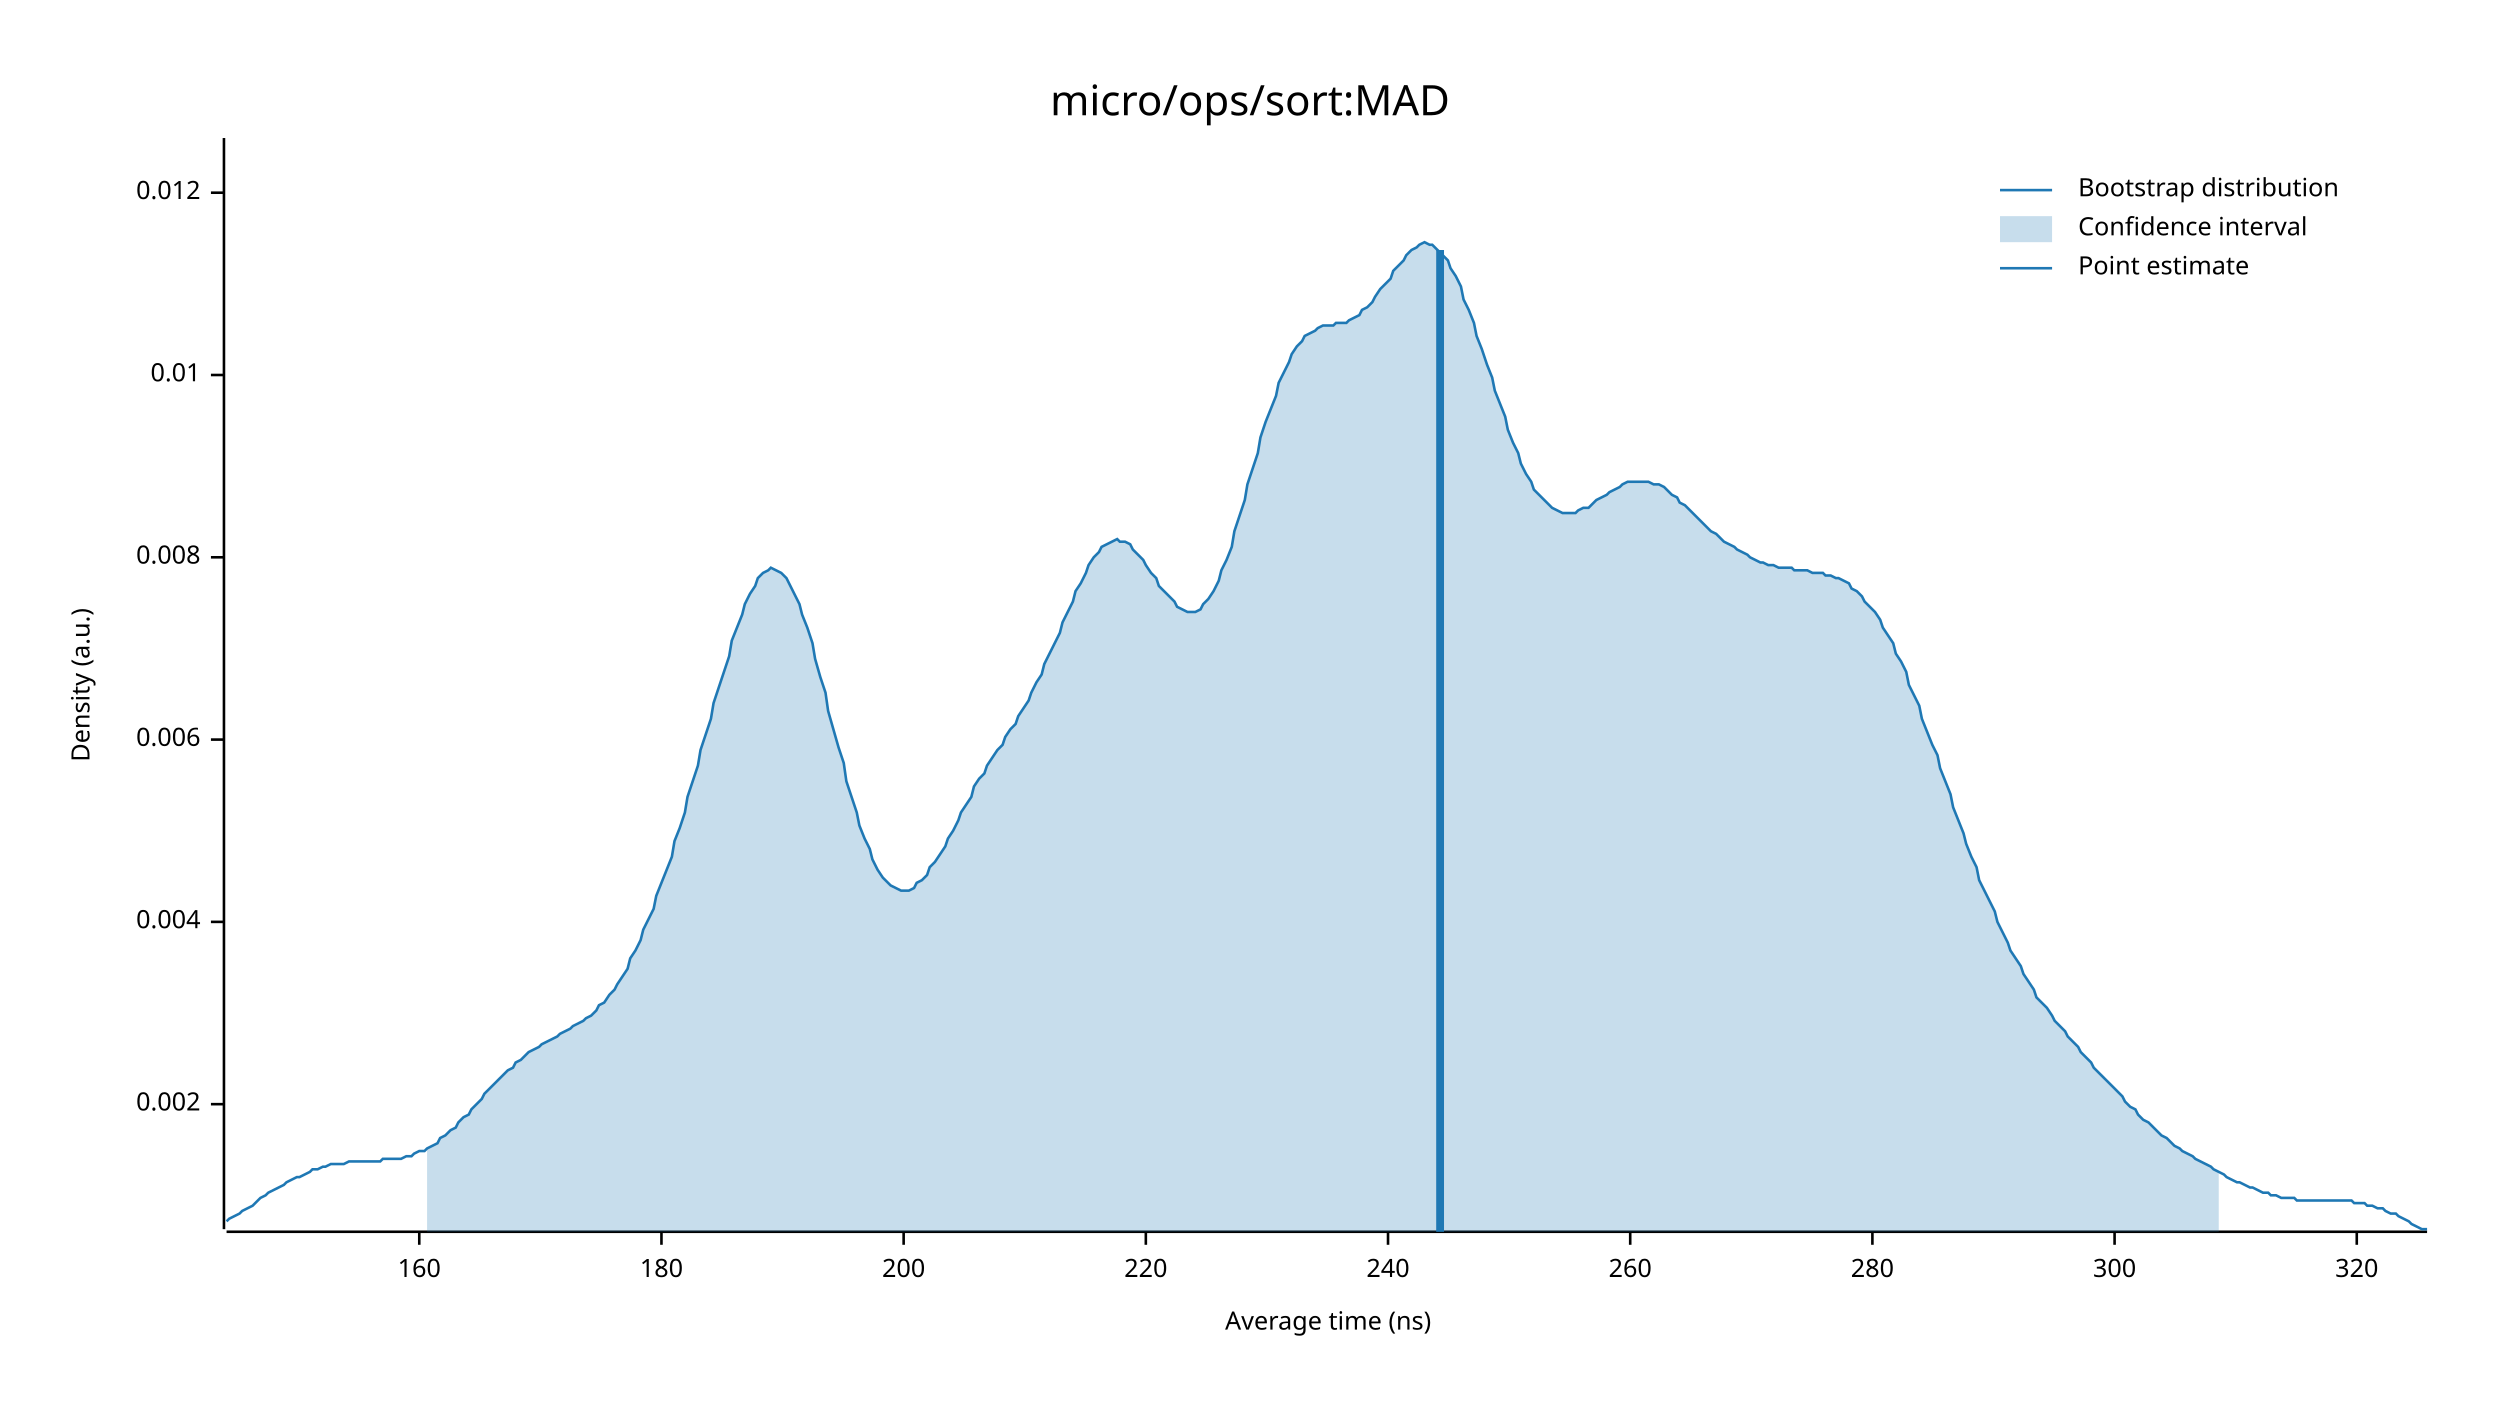
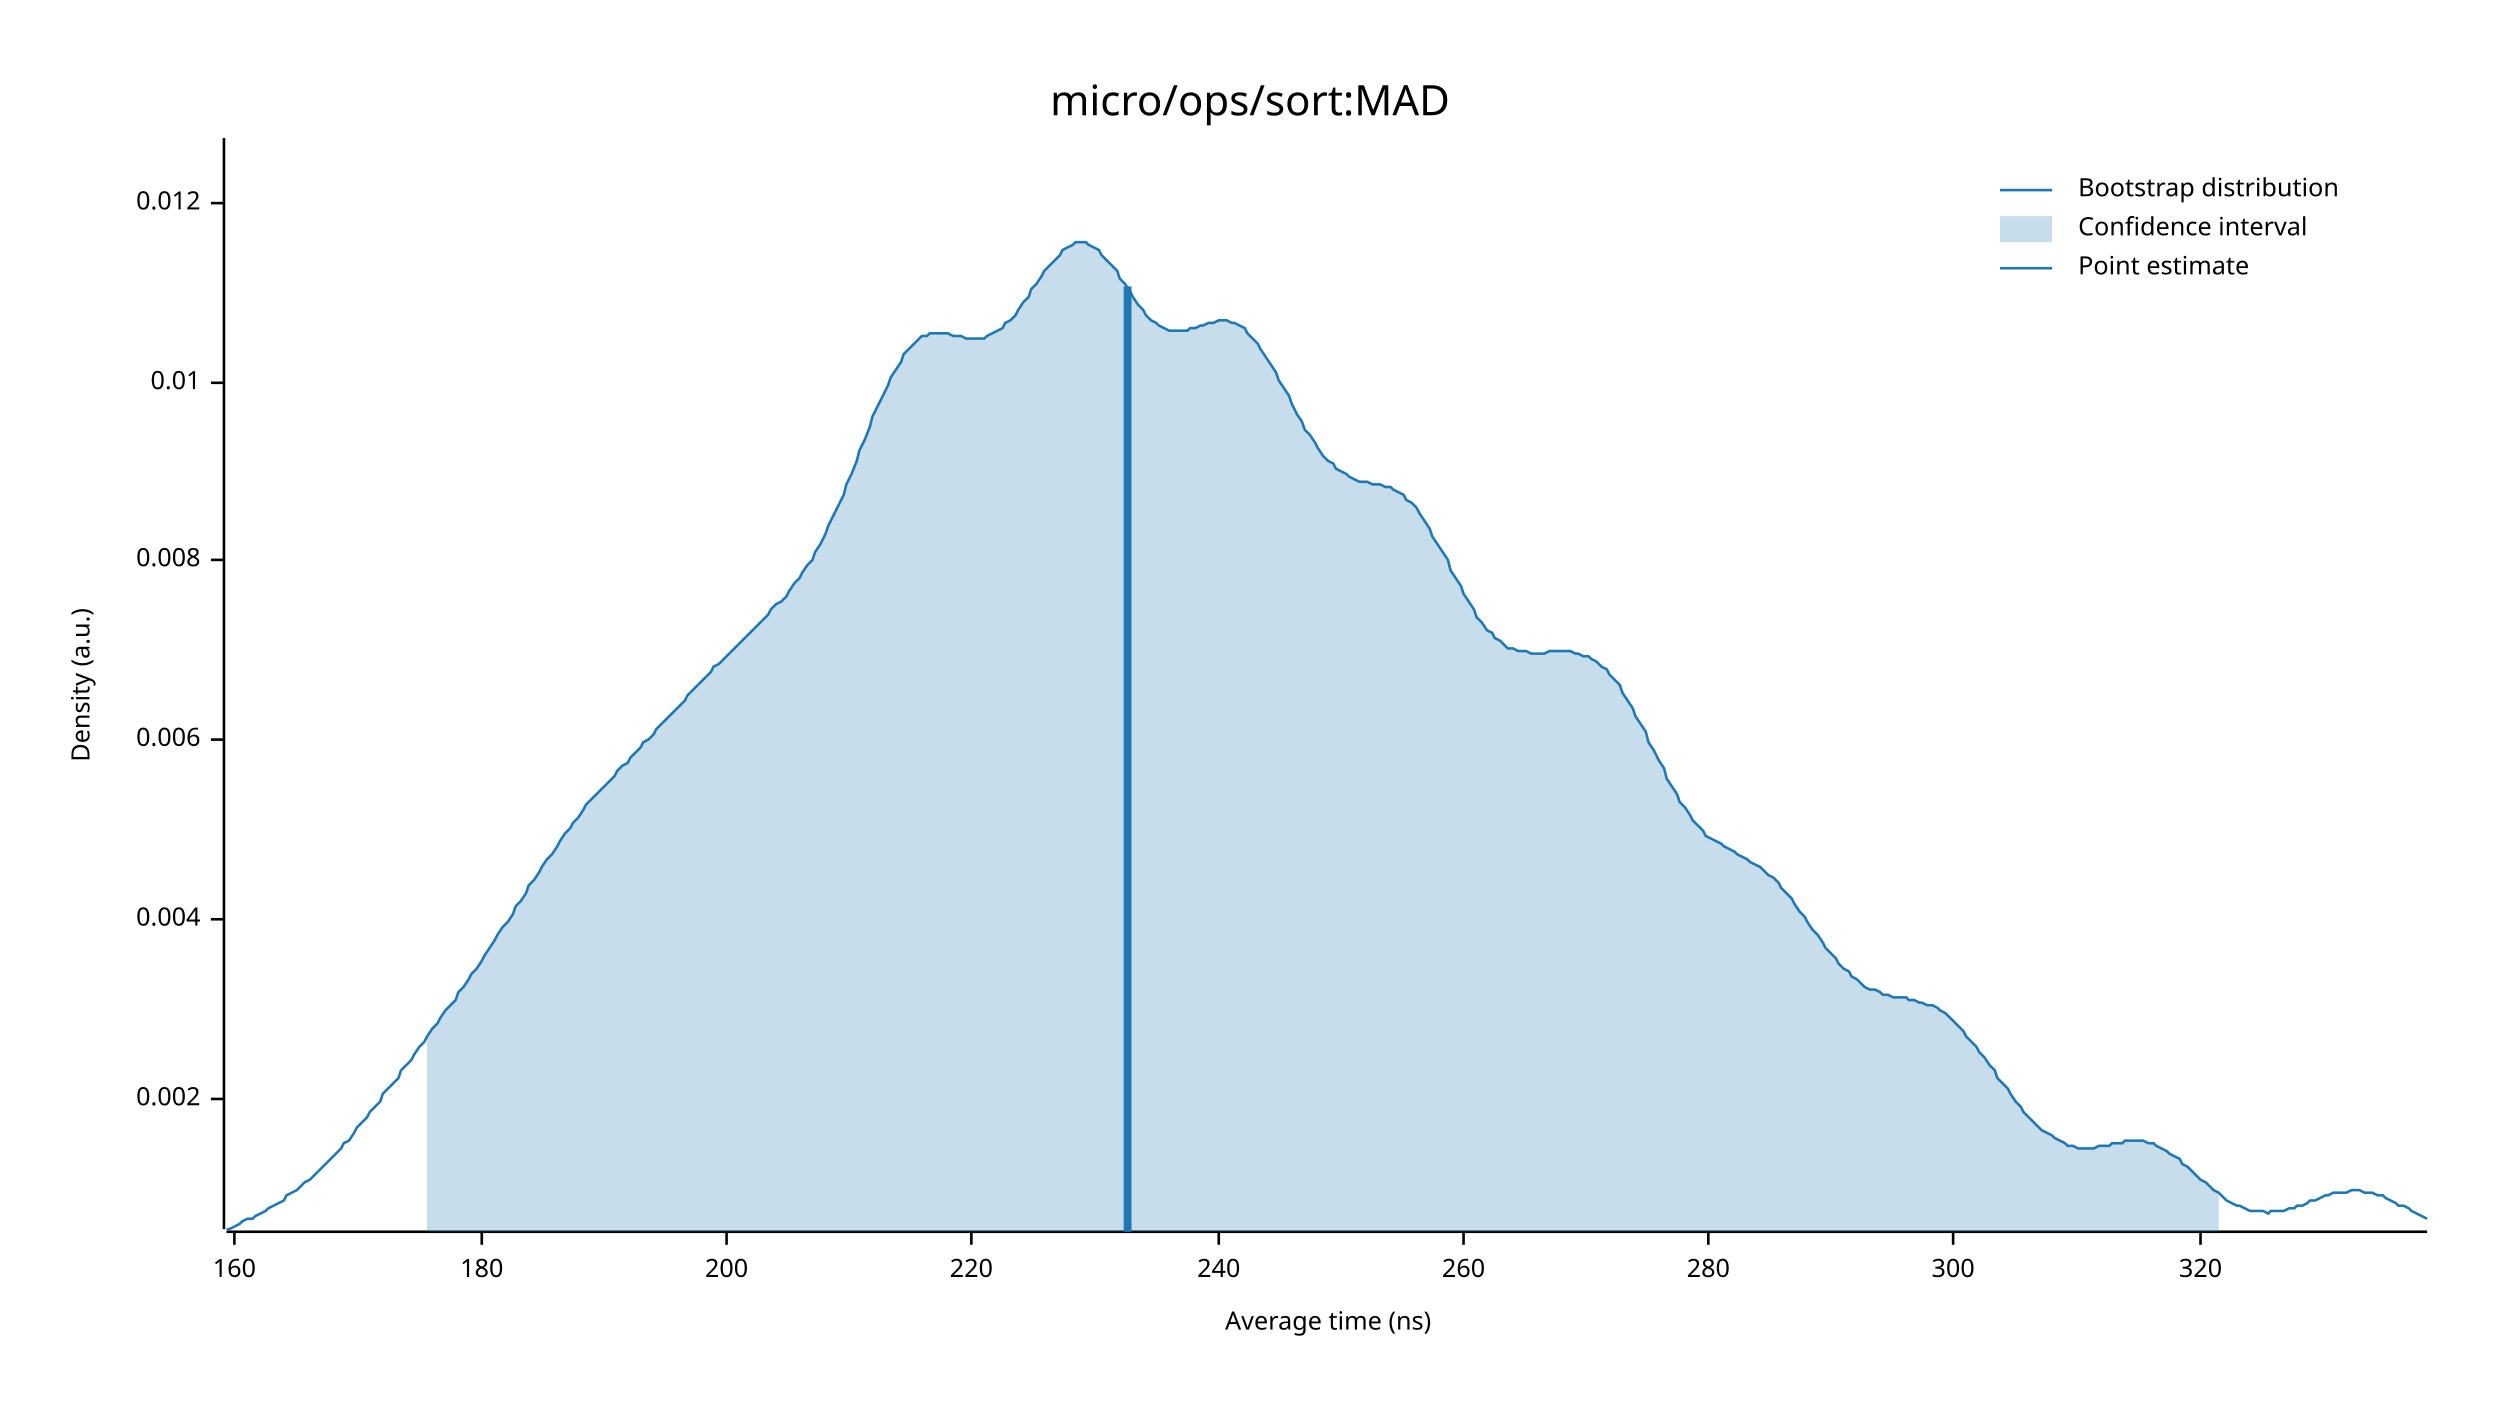
<svg xmlns="http://www.w3.org/2000/svg" width="960" height="540" viewBox="0 0 960 540">
  <text x="480" y="32" dy="0.76em" text-anchor="middle" font-family="sans-serif" font-size="16.129" opacity="1" fill="#000000">
micro/ops/sort:MAD
</text>
  <text x="27" y="263" dy="0.76em" text-anchor="middle" font-family="sans-serif" font-size="9.677" opacity="1" fill="#000000" transform="rotate(270, 27, 263)">
Density (a.u.)
</text>
  <text x="510" y="513" dy="-0.5ex" text-anchor="middle" font-family="sans-serif" font-size="9.677" opacity="1" fill="#000000">
Average time (ns)
</text>
  <polyline fill="none" opacity="1" stroke="#000000" stroke-width="1" points="86,53 86,472 " />
-   <text x="77" y="424" dy="0.5ex" text-anchor="end" font-family="sans-serif" font-size="9.677" opacity="1" fill="#000000">
+   <text x="77" y="422" dy="0.5ex" text-anchor="end" font-family="sans-serif" font-size="9.677" opacity="1" fill="#000000">
0.002
</text>
-   <polyline fill="none" opacity="1" stroke="#000000" stroke-width="1" points="81,424 86,424 " />
-   <text x="77" y="354" dy="0.5ex" text-anchor="end" font-family="sans-serif" font-size="9.677" opacity="1" fill="#000000">
+   <polyline fill="none" opacity="1" stroke="#000000" stroke-width="1" points="81,422 86,422 " />
+   <text x="77" y="353" dy="0.5ex" text-anchor="end" font-family="sans-serif" font-size="9.677" opacity="1" fill="#000000">
0.004
</text>
-   <polyline fill="none" opacity="1" stroke="#000000" stroke-width="1" points="81,354 86,354 " />
+   <polyline fill="none" opacity="1" stroke="#000000" stroke-width="1" points="81,353 86,353 " />
  <text x="77" y="284" dy="0.5ex" text-anchor="end" font-family="sans-serif" font-size="9.677" opacity="1" fill="#000000">
0.006
</text>
  <polyline fill="none" opacity="1" stroke="#000000" stroke-width="1" points="81,284 86,284 " />
-   <text x="77" y="214" dy="0.5ex" text-anchor="end" font-family="sans-serif" font-size="9.677" opacity="1" fill="#000000">
+   <text x="77" y="215" dy="0.5ex" text-anchor="end" font-family="sans-serif" font-size="9.677" opacity="1" fill="#000000">
0.008
</text>
-   <polyline fill="none" opacity="1" stroke="#000000" stroke-width="1" points="81,214 86,214 " />
-   <text x="77" y="144" dy="0.5ex" text-anchor="end" font-family="sans-serif" font-size="9.677" opacity="1" fill="#000000">
+   <polyline fill="none" opacity="1" stroke="#000000" stroke-width="1" points="81,215 86,215 " />
+   <text x="77" y="147" dy="0.5ex" text-anchor="end" font-family="sans-serif" font-size="9.677" opacity="1" fill="#000000">
0.01
</text>
-   <polyline fill="none" opacity="1" stroke="#000000" stroke-width="1" points="81,144 86,144 " />
-   <text x="77" y="74" dy="0.5ex" text-anchor="end" font-family="sans-serif" font-size="9.677" opacity="1" fill="#000000">
+   <polyline fill="none" opacity="1" stroke="#000000" stroke-width="1" points="81,147 86,147 " />
+   <text x="77" y="78" dy="0.5ex" text-anchor="end" font-family="sans-serif" font-size="9.677" opacity="1" fill="#000000">
0.012
</text>
-   <polyline fill="none" opacity="1" stroke="#000000" stroke-width="1" points="81,74 86,74 " />
+   <polyline fill="none" opacity="1" stroke="#000000" stroke-width="1" points="81,78 86,78 " />
  <polyline fill="none" opacity="1" stroke="#000000" stroke-width="1" points="87,473 932,473 " />
-   <text x="161" y="483" dy="0.76em" text-anchor="middle" font-family="sans-serif" font-size="9.677" opacity="1" fill="#000000">
+   <text x="90" y="483" dy="0.76em" text-anchor="middle" font-family="sans-serif" font-size="9.677" opacity="1" fill="#000000">
160
</text>
-   <polyline fill="none" opacity="1" stroke="#000000" stroke-width="1" points="161,473 161,478 " />
-   <text x="254" y="483" dy="0.76em" text-anchor="middle" font-family="sans-serif" font-size="9.677" opacity="1" fill="#000000">
+   <polyline fill="none" opacity="1" stroke="#000000" stroke-width="1" points="90,473 90,478 " />
+   <text x="185" y="483" dy="0.76em" text-anchor="middle" font-family="sans-serif" font-size="9.677" opacity="1" fill="#000000">
180
</text>
-   <polyline fill="none" opacity="1" stroke="#000000" stroke-width="1" points="254,473 254,478 " />
-   <text x="347" y="483" dy="0.76em" text-anchor="middle" font-family="sans-serif" font-size="9.677" opacity="1" fill="#000000">
+   <polyline fill="none" opacity="1" stroke="#000000" stroke-width="1" points="185,473 185,478 " />
+   <text x="279" y="483" dy="0.76em" text-anchor="middle" font-family="sans-serif" font-size="9.677" opacity="1" fill="#000000">
200
</text>
-   <polyline fill="none" opacity="1" stroke="#000000" stroke-width="1" points="347,473 347,478 " />
-   <text x="440" y="483" dy="0.76em" text-anchor="middle" font-family="sans-serif" font-size="9.677" opacity="1" fill="#000000">
+   <polyline fill="none" opacity="1" stroke="#000000" stroke-width="1" points="279,473 279,478 " />
+   <text x="373" y="483" dy="0.76em" text-anchor="middle" font-family="sans-serif" font-size="9.677" opacity="1" fill="#000000">
220
</text>
-   <polyline fill="none" opacity="1" stroke="#000000" stroke-width="1" points="440,473 440,478 " />
-   <text x="533" y="483" dy="0.76em" text-anchor="middle" font-family="sans-serif" font-size="9.677" opacity="1" fill="#000000">
+   <polyline fill="none" opacity="1" stroke="#000000" stroke-width="1" points="373,473 373,478 " />
+   <text x="468" y="483" dy="0.76em" text-anchor="middle" font-family="sans-serif" font-size="9.677" opacity="1" fill="#000000">
240
</text>
-   <polyline fill="none" opacity="1" stroke="#000000" stroke-width="1" points="533,473 533,478 " />
-   <text x="626" y="483" dy="0.76em" text-anchor="middle" font-family="sans-serif" font-size="9.677" opacity="1" fill="#000000">
+   <polyline fill="none" opacity="1" stroke="#000000" stroke-width="1" points="468,473 468,478 " />
+   <text x="562" y="483" dy="0.76em" text-anchor="middle" font-family="sans-serif" font-size="9.677" opacity="1" fill="#000000">
260
</text>
-   <polyline fill="none" opacity="1" stroke="#000000" stroke-width="1" points="626,473 626,478 " />
-   <text x="719" y="483" dy="0.76em" text-anchor="middle" font-family="sans-serif" font-size="9.677" opacity="1" fill="#000000">
+   <polyline fill="none" opacity="1" stroke="#000000" stroke-width="1" points="562,473 562,478 " />
+   <text x="656" y="483" dy="0.76em" text-anchor="middle" font-family="sans-serif" font-size="9.677" opacity="1" fill="#000000">
280
</text>
-   <polyline fill="none" opacity="1" stroke="#000000" stroke-width="1" points="719,473 719,478 " />
-   <text x="812" y="483" dy="0.76em" text-anchor="middle" font-family="sans-serif" font-size="9.677" opacity="1" fill="#000000">
+   <polyline fill="none" opacity="1" stroke="#000000" stroke-width="1" points="656,473 656,478 " />
+   <text x="750" y="483" dy="0.76em" text-anchor="middle" font-family="sans-serif" font-size="9.677" opacity="1" fill="#000000">
300
</text>
-   <polyline fill="none" opacity="1" stroke="#000000" stroke-width="1" points="812,473 812,478 " />
-   <text x="905" y="483" dy="0.76em" text-anchor="middle" font-family="sans-serif" font-size="9.677" opacity="1" fill="#000000">
+   <polyline fill="none" opacity="1" stroke="#000000" stroke-width="1" points="750,473 750,478 " />
+   <text x="845" y="483" dy="0.76em" text-anchor="middle" font-family="sans-serif" font-size="9.677" opacity="1" fill="#000000">
320
</text>
-   <polyline fill="none" opacity="1" stroke="#000000" stroke-width="1" points="905,473 905,478 " />
-   <polyline fill="none" opacity="1" stroke="#1F78B4" stroke-width="1" points="87,469 88,468 90,467 92,466 93,465 95,464 97,463 98,462 100,460 102,459 103,458 105,457 107,456 109,455 110,454 112,453 114,452 115,452 117,451 119,450 120,449 122,449 124,448 125,448 127,447 129,447 131,447 132,447 134,446 136,446 137,446 139,446 141,446 142,446 144,446 146,446 147,445 149,445 151,445 153,445 154,445 156,444 158,444 159,443 161,442 163,442 164,441 166,440 168,439 169,437 171,436 173,434 175,433 176,431 178,429 180,428 181,426 183,424 185,422 186,420 188,418 190,416 191,415 193,413 195,411 197,410 198,408 200,407 202,405 203,404 205,403 207,402 208,401 210,400 212,399 214,398 215,397 217,396 219,395 220,394 222,393 224,392 225,391 227,390 229,388 230,386 232,385 234,382 236,380 237,378 239,375 241,372 242,368 244,365 246,361 247,357 249,353 251,349 252,344 254,339 256,334 258,329 259,323 261,318 263,312 264,306 266,300 268,294 269,288 271,282 273,276 274,270 276,264 278,258 280,252 281,246 283,241 285,236 286,232 288,228 290,225 291,222 293,220 295,219 296,218 298,219 300,220 302,222 303,224 305,228 307,232 308,236 310,241 312,247 313,253 315,260 317,266 318,273 320,280 322,287 324,293 325,300 327,306 329,312 330,317 332,322 334,326 335,330 337,334 339,337 341,339 342,340 344,341 346,342 347,342 349,342 351,341 352,339 354,338 356,336 357,333 359,331 361,328 363,325 364,322 366,319 368,315 369,312 371,309 373,306 374,302 376,299 378,297 379,294 381,291 383,288 385,286 386,283 388,280 390,278 391,275 393,272 395,269 396,266 398,262 400,259 401,255 403,251 405,247 407,243 408,239 410,235 412,231 413,227 415,224 417,220 418,217 420,214 422,212 423,210 425,209 427,208 429,207 430,208 432,208 434,209 435,211 437,213 439,215 440,217 442,220 444,222 445,225 447,227 449,229 451,231 452,233 454,234 456,235 457,235 459,235 461,234 462,232 464,230 466,227 468,223 469,219 471,215 473,210 474,204 476,198 478,192 479,186 481,180 483,174 484,168 486,162 488,157 490,152 491,147 493,143 495,139 496,136 498,133 500,131 501,129 503,128 505,127 506,126 508,125 510,125 512,125 513,124 515,124 517,124 518,123 520,122 522,121 523,119 525,118 527,116 528,114 530,111 532,109 534,107 535,104 537,102 539,100 540,98 542,96 544,95 545,94 547,93 549,94 550,94 552,96 554,98 556,100 557,103 559,106 561,110 562,115 564,119 566,124 567,129 569,134 571,140 573,145 574,150 576,155 578,160 579,165 581,170 583,174 584,178 586,182 588,185 589,188 591,190 593,192 595,194 596,195 598,196 600,197 601,197 603,197 605,197 606,196 608,195 610,195 611,194 613,192 615,191 617,190 618,189 620,188 622,187 623,186 625,185 627,185 628,185 630,185 632,185 633,185 635,186 637,186 639,187 640,188 642,190 644,191 645,193 647,194 649,196 650,197 652,199 654,201 655,202 657,204 659,205 661,207 662,208 664,209 666,210 667,211 669,212 671,213 672,214 674,215 676,216 677,216 679,217 681,217 683,218 684,218 686,218 688,218 689,219 691,219 693,219 694,219 696,220 698,220 700,220 701,221 703,221 705,222 706,222 708,223 710,224 711,226 713,227 715,229 716,231 718,233 720,235 722,238 723,241 725,244 727,247 728,251 730,254 732,258 733,263 735,267 737,271 738,276 740,281 742,286 744,290 745,295 747,300 749,305 750,310 752,315 754,320 755,324 757,329 759,333 760,338 762,342 764,346 766,350 767,354 769,358 771,362 772,365 774,368 776,371 777,374 779,377 781,380 782,383 784,385 786,387 788,390 789,392 791,394 793,396 794,398 796,400 798,402 799,404 801,406 803,408 804,410 806,412 808,414 810,416 811,417 813,419 815,421 816,423 818,425 820,426 821,428 823,430 825,431 827,433 828,434 830,436 832,437 833,438 835,440 837,441 838,442 840,443 842,444 843,445 845,446 847,447 849,448 850,449 852,450 854,451 855,452 857,453 859,454 860,454 862,455 864,456 865,456 867,457 869,458 871,458 872,459 874,459 876,460 877,460 879,460 881,460 882,461 884,461 886,461 887,461 889,461 891,461 893,461 894,461 896,461 898,461 899,461 901,461 903,461 904,462 906,462 908,462 909,463 911,463 913,464 915,464 916,465 918,466 920,466 921,467 923,468 925,469 926,470 928,471 930,472 932,472 " />
-   <polygon opacity="0.25" fill="#1F78B4" points="164,441 166,440 168,439 169,437 171,436 173,434 175,433 176,431 178,429 180,428 181,426 183,424 185,422 186,420 188,418 190,416 191,415 193,413 195,411 197,410 198,408 200,407 202,405 203,404 205,403 207,402 208,401 210,400 212,399 214,398 215,397 217,396 219,395 220,394 222,393 224,392 225,391 227,390 229,388 230,386 232,385 234,382 236,380 237,378 239,375 241,372 242,368 244,365 246,361 247,357 249,353 251,349 252,344 254,339 256,334 258,329 259,323 261,318 263,312 264,306 266,300 268,294 269,288 271,282 273,276 274,270 276,264 278,258 280,252 281,246 283,241 285,236 286,232 288,228 290,225 291,222 293,220 295,219 296,218 298,219 300,220 302,222 303,224 305,228 307,232 308,236 310,241 312,247 313,253 315,260 317,266 318,273 320,280 322,287 324,293 325,300 327,306 329,312 330,317 332,322 334,326 335,330 337,334 339,337 341,339 342,340 344,341 346,342 347,342 349,342 351,341 352,339 354,338 356,336 357,333 359,331 361,328 363,325 364,322 366,319 368,315 369,312 371,309 373,306 374,302 376,299 378,297 379,294 381,291 383,288 385,286 386,283 388,280 390,278 391,275 393,272 395,269 396,266 398,262 400,259 401,255 403,251 405,247 407,243 408,239 410,235 412,231 413,227 415,224 417,220 418,217 420,214 422,212 423,210 425,209 427,208 429,207 430,208 432,208 434,209 435,211 437,213 439,215 440,217 442,220 444,222 445,225 447,227 449,229 451,231 452,233 454,234 456,235 457,235 459,235 461,234 462,232 464,230 466,227 468,223 469,219 471,215 473,210 474,204 476,198 478,192 479,186 481,180 483,174 484,168 486,162 488,157 490,152 491,147 493,143 495,139 496,136 498,133 500,131 501,129 503,128 505,127 506,126 508,125 510,125 512,125 513,124 515,124 517,124 518,123 520,122 522,121 523,119 525,118 527,116 528,114 530,111 532,109 534,107 535,104 537,102 539,100 540,98 542,96 544,95 545,94 547,93 549,94 550,94 552,96 554,98 556,100 557,103 559,106 561,110 562,115 564,119 566,124 567,129 569,134 571,140 573,145 574,150 576,155 578,160 579,165 581,170 583,174 584,178 586,182 588,185 589,188 591,190 593,192 595,194 596,195 598,196 600,197 601,197 603,197 605,197 606,196 608,195 610,195 611,194 613,192 615,191 617,190 618,189 620,188 622,187 623,186 625,185 627,185 628,185 630,185 632,185 633,185 635,186 637,186 639,187 640,188 642,190 644,191 645,193 647,194 649,196 650,197 652,199 654,201 655,202 657,204 659,205 661,207 662,208 664,209 666,210 667,211 669,212 671,213 672,214 674,215 676,216 677,216 679,217 681,217 683,218 684,218 686,218 688,218 689,219 691,219 693,219 694,219 696,220 698,220 700,220 701,221 703,221 705,222 706,222 708,223 710,224 711,226 713,227 715,229 716,231 718,233 720,235 722,238 723,241 725,244 727,247 728,251 730,254 732,258 733,263 735,267 737,271 738,276 740,281 742,286 744,290 745,295 747,300 749,305 750,310 752,315 754,320 755,324 757,329 759,333 760,338 762,342 764,346 766,350 767,354 769,358 771,362 772,365 774,368 776,371 777,374 779,377 781,380 782,383 784,385 786,387 788,390 789,392 791,394 793,396 794,398 796,400 798,402 799,404 801,406 803,408 804,410 806,412 808,414 810,416 811,417 813,419 815,421 816,423 818,425 820,426 821,428 823,430 825,431 827,433 828,434 830,436 832,437 833,438 835,440 837,441 838,442 840,443 842,444 843,445 845,446 847,447 849,448 850,449 852,450 852,473 164,473 " />
-   <polyline fill="none" opacity="1" stroke="#1F78B4" stroke-width="3" points="553,473 553,96 " />
+   <polyline fill="none" opacity="1" stroke="#000000" stroke-width="1" points="845,473 845,478 " />
+   <polyline fill="none" opacity="1" stroke="#1F78B4" stroke-width="1" points="87,472 88,472 90,471 92,470 93,469 95,468 97,468 98,467 100,466 102,465 103,464 105,463 107,462 109,461 110,459 112,458 114,457 115,456 117,454 119,453 120,452 122,450 124,448 125,447 127,445 129,443 131,441 132,439 134,438 136,435 137,433 139,431 141,429 142,427 144,425 146,423 147,420 149,418 151,416 153,414 154,411 156,409 158,407 159,405 161,402 163,400 164,398 166,395 168,393 169,391 171,388 173,386 175,384 176,381 178,379 180,376 181,374 183,372 185,369 186,367 188,364 190,361 191,359 193,356 195,354 197,351 198,348 200,346 202,343 203,340 205,338 207,335 208,333 210,330 212,328 214,325 215,323 217,320 219,318 220,316 222,314 224,311 225,309 227,307 229,305 230,304 232,302 234,300 236,298 237,296 239,294 241,293 242,291 244,289 246,287 247,285 249,284 251,282 252,280 254,278 256,276 258,274 259,273 261,271 263,269 264,267 266,265 268,263 269,262 271,260 273,258 274,256 276,255 278,253 280,251 281,250 283,248 285,246 286,245 288,243 290,241 291,240 293,238 295,236 296,234 298,232 300,231 302,229 303,227 305,224 307,222 308,220 310,217 312,215 313,212 315,209 317,205 318,202 320,198 322,194 324,190 325,186 327,182 329,177 330,173 332,169 334,164 335,160 337,156 339,152 341,148 342,145 344,142 346,139 347,136 349,134 351,132 352,131 354,129 356,129 357,128 359,128 361,128 363,128 364,128 366,129 368,129 369,129 371,130 373,130 374,130 376,130 378,130 379,129 381,128 383,127 385,126 386,124 388,123 390,121 391,119 393,116 395,114 396,111 398,109 400,106 401,104 403,102 405,100 407,98 408,96 410,95 412,94 413,93 415,93 417,93 418,94 420,95 422,96 423,98 425,100 427,102 429,104 430,107 432,109 434,112 435,114 437,117 439,119 440,121 442,123 444,124 445,125 447,126 449,127 451,127 452,127 454,127 456,127 457,126 459,126 461,125 462,125 464,124 466,124 468,123 469,123 471,123 473,124 474,124 476,125 478,126 479,128 481,130 483,132 484,134 486,137 488,140 490,143 491,146 493,149 495,152 496,155 498,159 500,162 501,165 503,167 505,170 506,172 508,175 510,177 512,178 513,180 515,181 517,182 518,183 520,184 522,185 523,185 525,185 527,186 528,186 530,186 532,187 534,187 535,188 537,189 539,190 540,192 542,193 544,195 545,197 547,200 549,203 550,206 552,209 554,212 556,215 557,219 559,222 561,225 562,228 564,231 566,234 567,237 569,239 571,242 573,243 574,245 576,246 578,248 579,249 581,249 583,250 584,250 586,250 588,251 589,251 591,251 593,251 595,250 596,250 598,250 600,250 601,250 603,250 605,251 606,251 608,252 610,252 611,253 613,254 615,256 617,257 618,259 620,261 622,263 623,266 625,269 627,272 628,275 630,278 632,281 633,285 635,288 637,292 639,295 640,299 642,302 644,305 645,308 647,310 649,313 650,315 652,317 654,319 655,321 657,322 659,323 661,324 662,325 664,326 666,327 667,328 669,329 671,330 672,331 674,332 676,333 677,334 679,336 681,337 683,339 684,341 686,343 688,345 689,347 691,350 693,352 694,354 696,357 698,359 700,362 701,364 703,366 705,368 706,370 708,372 710,373 711,375 713,376 715,378 716,379 718,380 720,380 722,381 723,382 725,382 727,383 728,383 730,383 732,383 733,384 735,384 737,385 738,385 740,386 742,386 744,387 745,388 747,389 749,391 750,392 752,394 754,396 755,398 757,400 759,402 760,404 762,406 764,409 766,411 767,414 769,416 771,418 772,420 774,423 776,425 777,427 779,429 781,431 782,432 784,434 786,435 788,436 789,437 791,438 793,439 794,440 796,440 798,441 799,441 801,441 803,441 804,441 806,440 808,440 810,440 811,439 813,439 815,439 816,438 818,438 820,438 821,438 823,438 825,439 827,439 828,440 830,441 832,442 833,443 835,444 837,445 838,447 840,448 842,450 843,451 845,453 847,454 849,456 850,457 852,458 854,460 855,461 857,462 859,463 860,463 862,464 864,465 865,465 867,465 869,465 871,466 872,465 874,465 876,465 877,465 879,464 881,464 882,463 884,463 886,462 887,461 889,461 891,460 893,459 894,459 896,458 898,458 899,458 901,458 903,457 904,457 906,457 908,458 909,458 911,458 913,459 915,459 916,460 918,461 920,462 921,463 923,463 925,464 926,465 928,466 930,467 932,468 " />
+   <polygon opacity="0.25" fill="#1F78B4" points="164,398 166,395 168,393 169,391 171,388 173,386 175,384 176,381 178,379 180,376 181,374 183,372 185,369 186,367 188,364 190,361 191,359 193,356 195,354 197,351 198,348 200,346 202,343 203,340 205,338 207,335 208,333 210,330 212,328 214,325 215,323 217,320 219,318 220,316 222,314 224,311 225,309 227,307 229,305 230,304 232,302 234,300 236,298 237,296 239,294 241,293 242,291 244,289 246,287 247,285 249,284 251,282 252,280 254,278 256,276 258,274 259,273 261,271 263,269 264,267 266,265 268,263 269,262 271,260 273,258 274,256 276,255 278,253 280,251 281,250 283,248 285,246 286,245 288,243 290,241 291,240 293,238 295,236 296,234 298,232 300,231 302,229 303,227 305,224 307,222 308,220 310,217 312,215 313,212 315,209 317,205 318,202 320,198 322,194 324,190 325,186 327,182 329,177 330,173 332,169 334,164 335,160 337,156 339,152 341,148 342,145 344,142 346,139 347,136 349,134 351,132 352,131 354,129 356,129 357,128 359,128 361,128 363,128 364,128 366,129 368,129 369,129 371,130 373,130 374,130 376,130 378,130 379,129 381,128 383,127 385,126 386,124 388,123 390,121 391,119 393,116 395,114 396,111 398,109 400,106 401,104 403,102 405,100 407,98 408,96 410,95 412,94 413,93 415,93 417,93 418,94 420,95 422,96 423,98 425,100 427,102 429,104 430,107 432,109 434,112 435,114 437,117 439,119 440,121 442,123 444,124 445,125 447,126 449,127 451,127 452,127 454,127 456,127 457,126 459,126 461,125 462,125 464,124 466,124 468,123 469,123 471,123 473,124 474,124 476,125 478,126 479,128 481,130 483,132 484,134 486,137 488,140 490,143 491,146 493,149 495,152 496,155 498,159 500,162 501,165 503,167 505,170 506,172 508,175 510,177 512,178 513,180 515,181 517,182 518,183 520,184 522,185 523,185 525,185 527,186 528,186 530,186 532,187 534,187 535,188 537,189 539,190 540,192 542,193 544,195 545,197 547,200 549,203 550,206 552,209 554,212 556,215 557,219 559,222 561,225 562,228 564,231 566,234 567,237 569,239 571,242 573,243 574,245 576,246 578,248 579,249 581,249 583,250 584,250 586,250 588,251 589,251 591,251 593,251 595,250 596,250 598,250 600,250 601,250 603,250 605,251 606,251 608,252 610,252 611,253 613,254 615,256 617,257 618,259 620,261 622,263 623,266 625,269 627,272 628,275 630,278 632,281 633,285 635,288 637,292 639,295 640,299 642,302 644,305 645,308 647,310 649,313 650,315 652,317 654,319 655,321 657,322 659,323 661,324 662,325 664,326 666,327 667,328 669,329 671,330 672,331 674,332 676,333 677,334 679,336 681,337 683,339 684,341 686,343 688,345 689,347 691,350 693,352 694,354 696,357 698,359 700,362 701,364 703,366 705,368 706,370 708,372 710,373 711,375 713,376 715,378 716,379 718,380 720,380 722,381 723,382 725,382 727,383 728,383 730,383 732,383 733,384 735,384 737,385 738,385 740,386 742,386 744,387 745,388 747,389 749,391 750,392 752,394 754,396 755,398 757,400 759,402 760,404 762,406 764,409 766,411 767,414 769,416 771,418 772,420 774,423 776,425 777,427 779,429 781,431 782,432 784,434 786,435 788,436 789,437 791,438 793,439 794,440 796,440 798,441 799,441 801,441 803,441 804,441 806,440 808,440 810,440 811,439 813,439 815,439 816,438 818,438 820,438 821,438 823,438 825,439 827,439 828,440 830,441 832,442 833,443 835,444 837,445 838,447 840,448 842,450 843,451 845,453 847,454 849,456 850,457 852,458 852,473 164,473 " />
+   <polyline fill="none" opacity="1" stroke="#1F78B4" stroke-width="3" points="433,473 433,110 " />
  <text x="798" y="68" dy="0.76em" text-anchor="start" font-family="sans-serif" font-size="9.677" opacity="1" fill="#000000">
Bootstrap distribution
</text>
  <text x="798" y="83" dy="0.76em" text-anchor="start" font-family="sans-serif" font-size="9.677" opacity="1" fill="#000000">
Confidence interval
</text>
  <text x="798" y="98" dy="0.76em" text-anchor="start" font-family="sans-serif" font-size="9.677" opacity="1" fill="#000000">
Point estimate
</text>
  <polyline fill="none" opacity="1" stroke="#1F78B4" stroke-width="1" points="768,73 788,73 " />
  <rect x="768" y="83" width="20" height="10" opacity="0.25" fill="#1F78B4" stroke="none" />
  <polyline fill="none" opacity="1" stroke="#1F78B4" stroke-width="1" points="768,103 788,103 " />
</svg>
